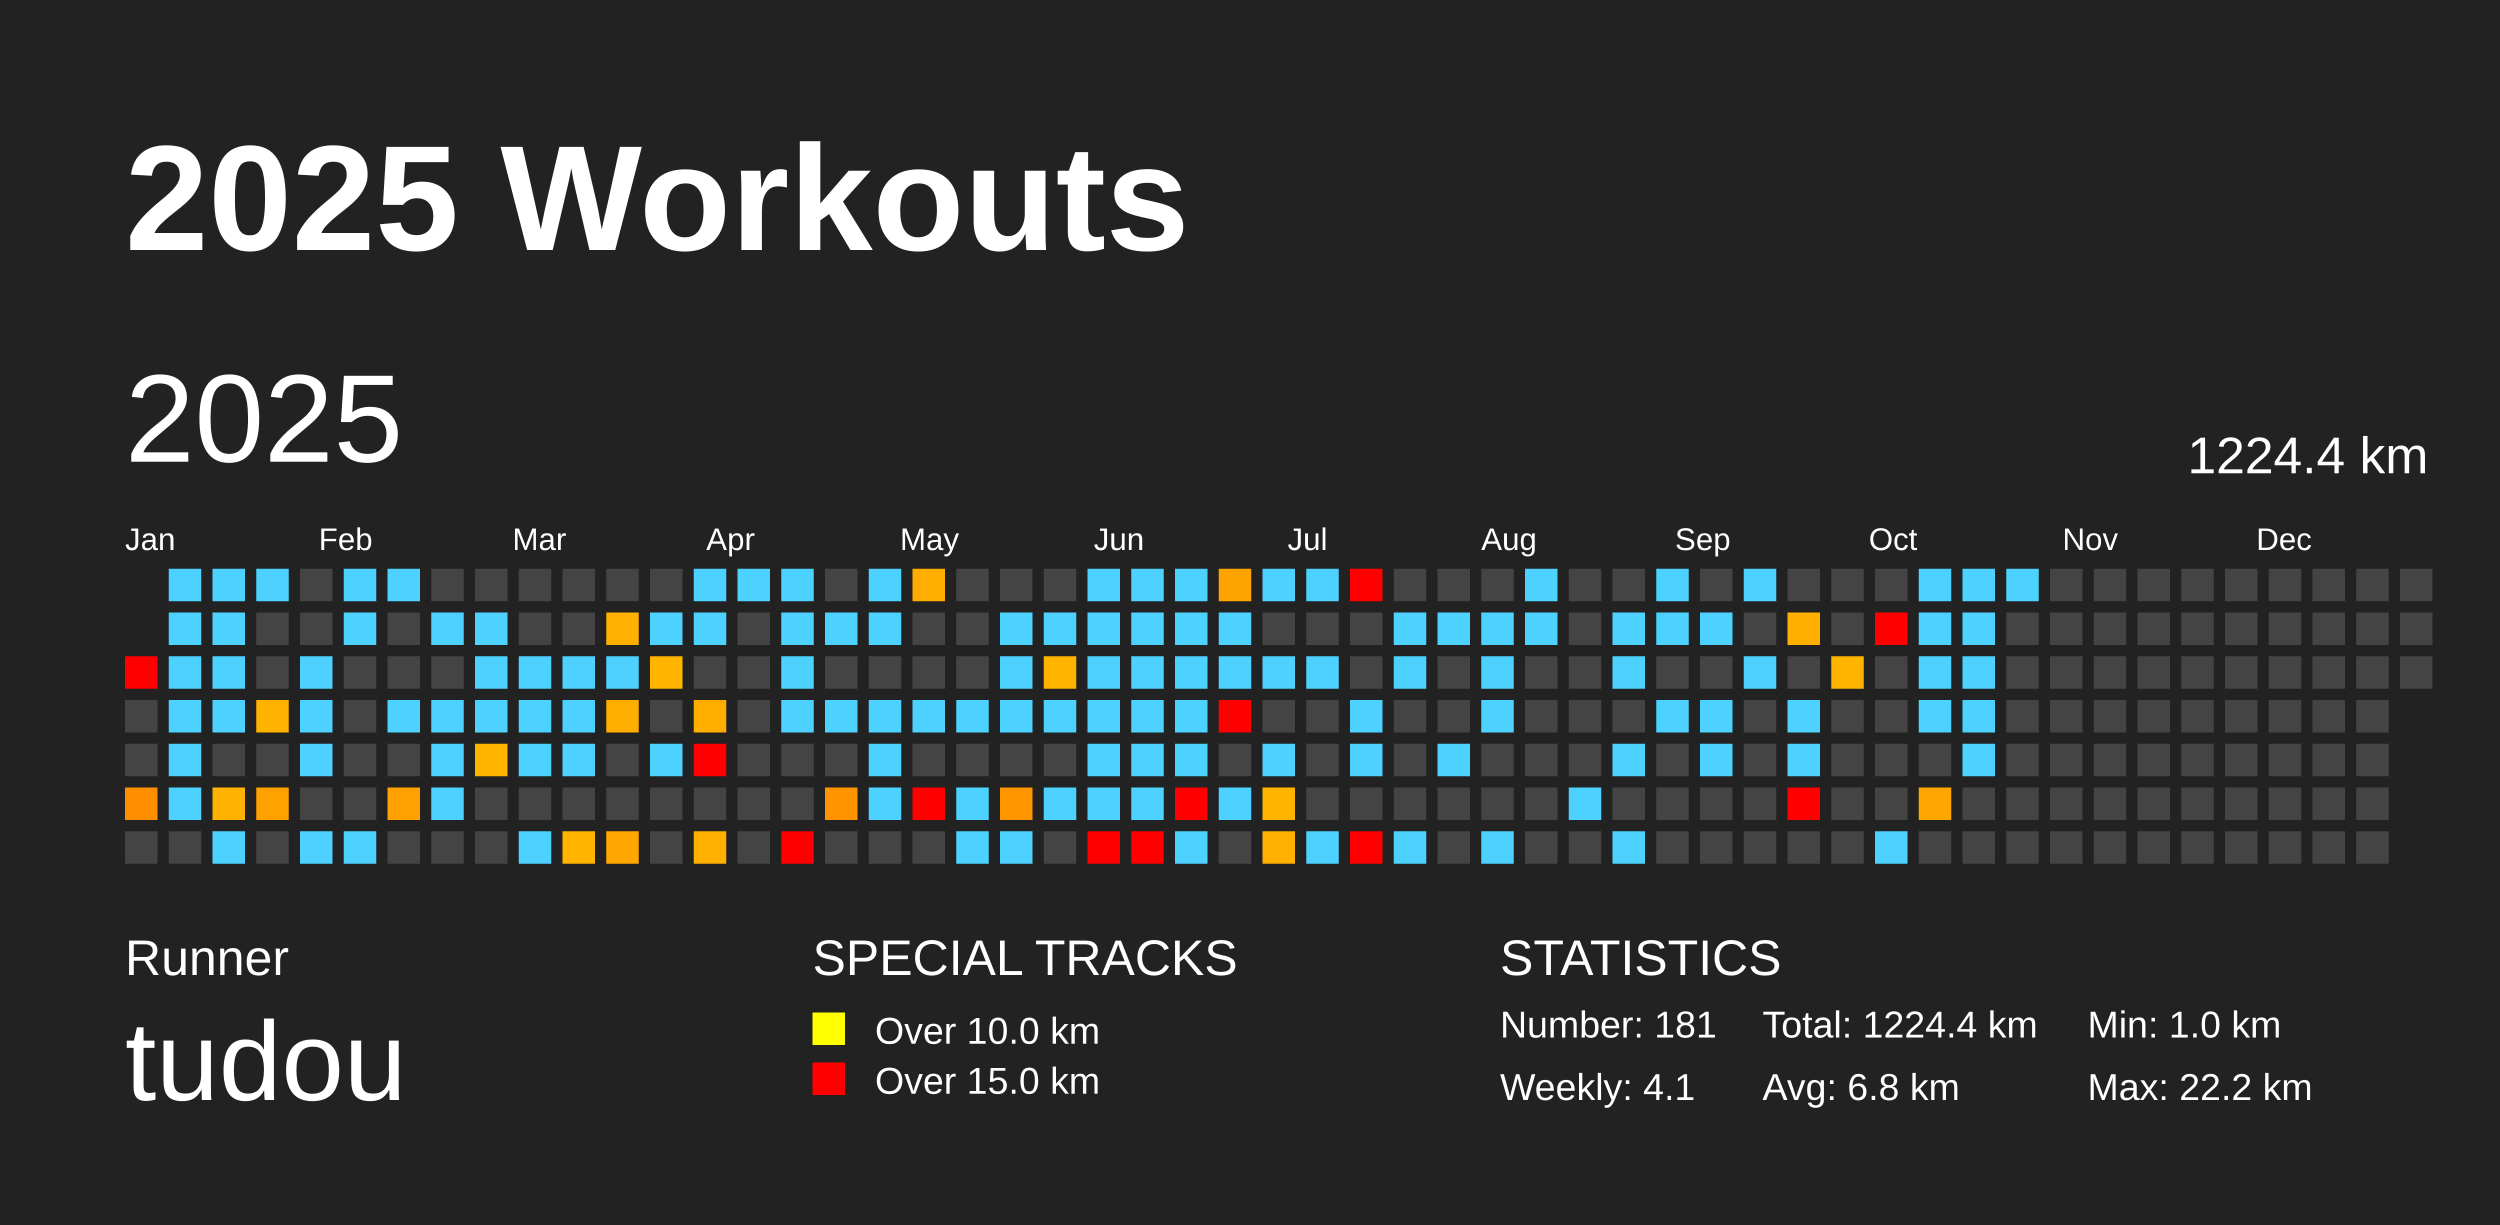
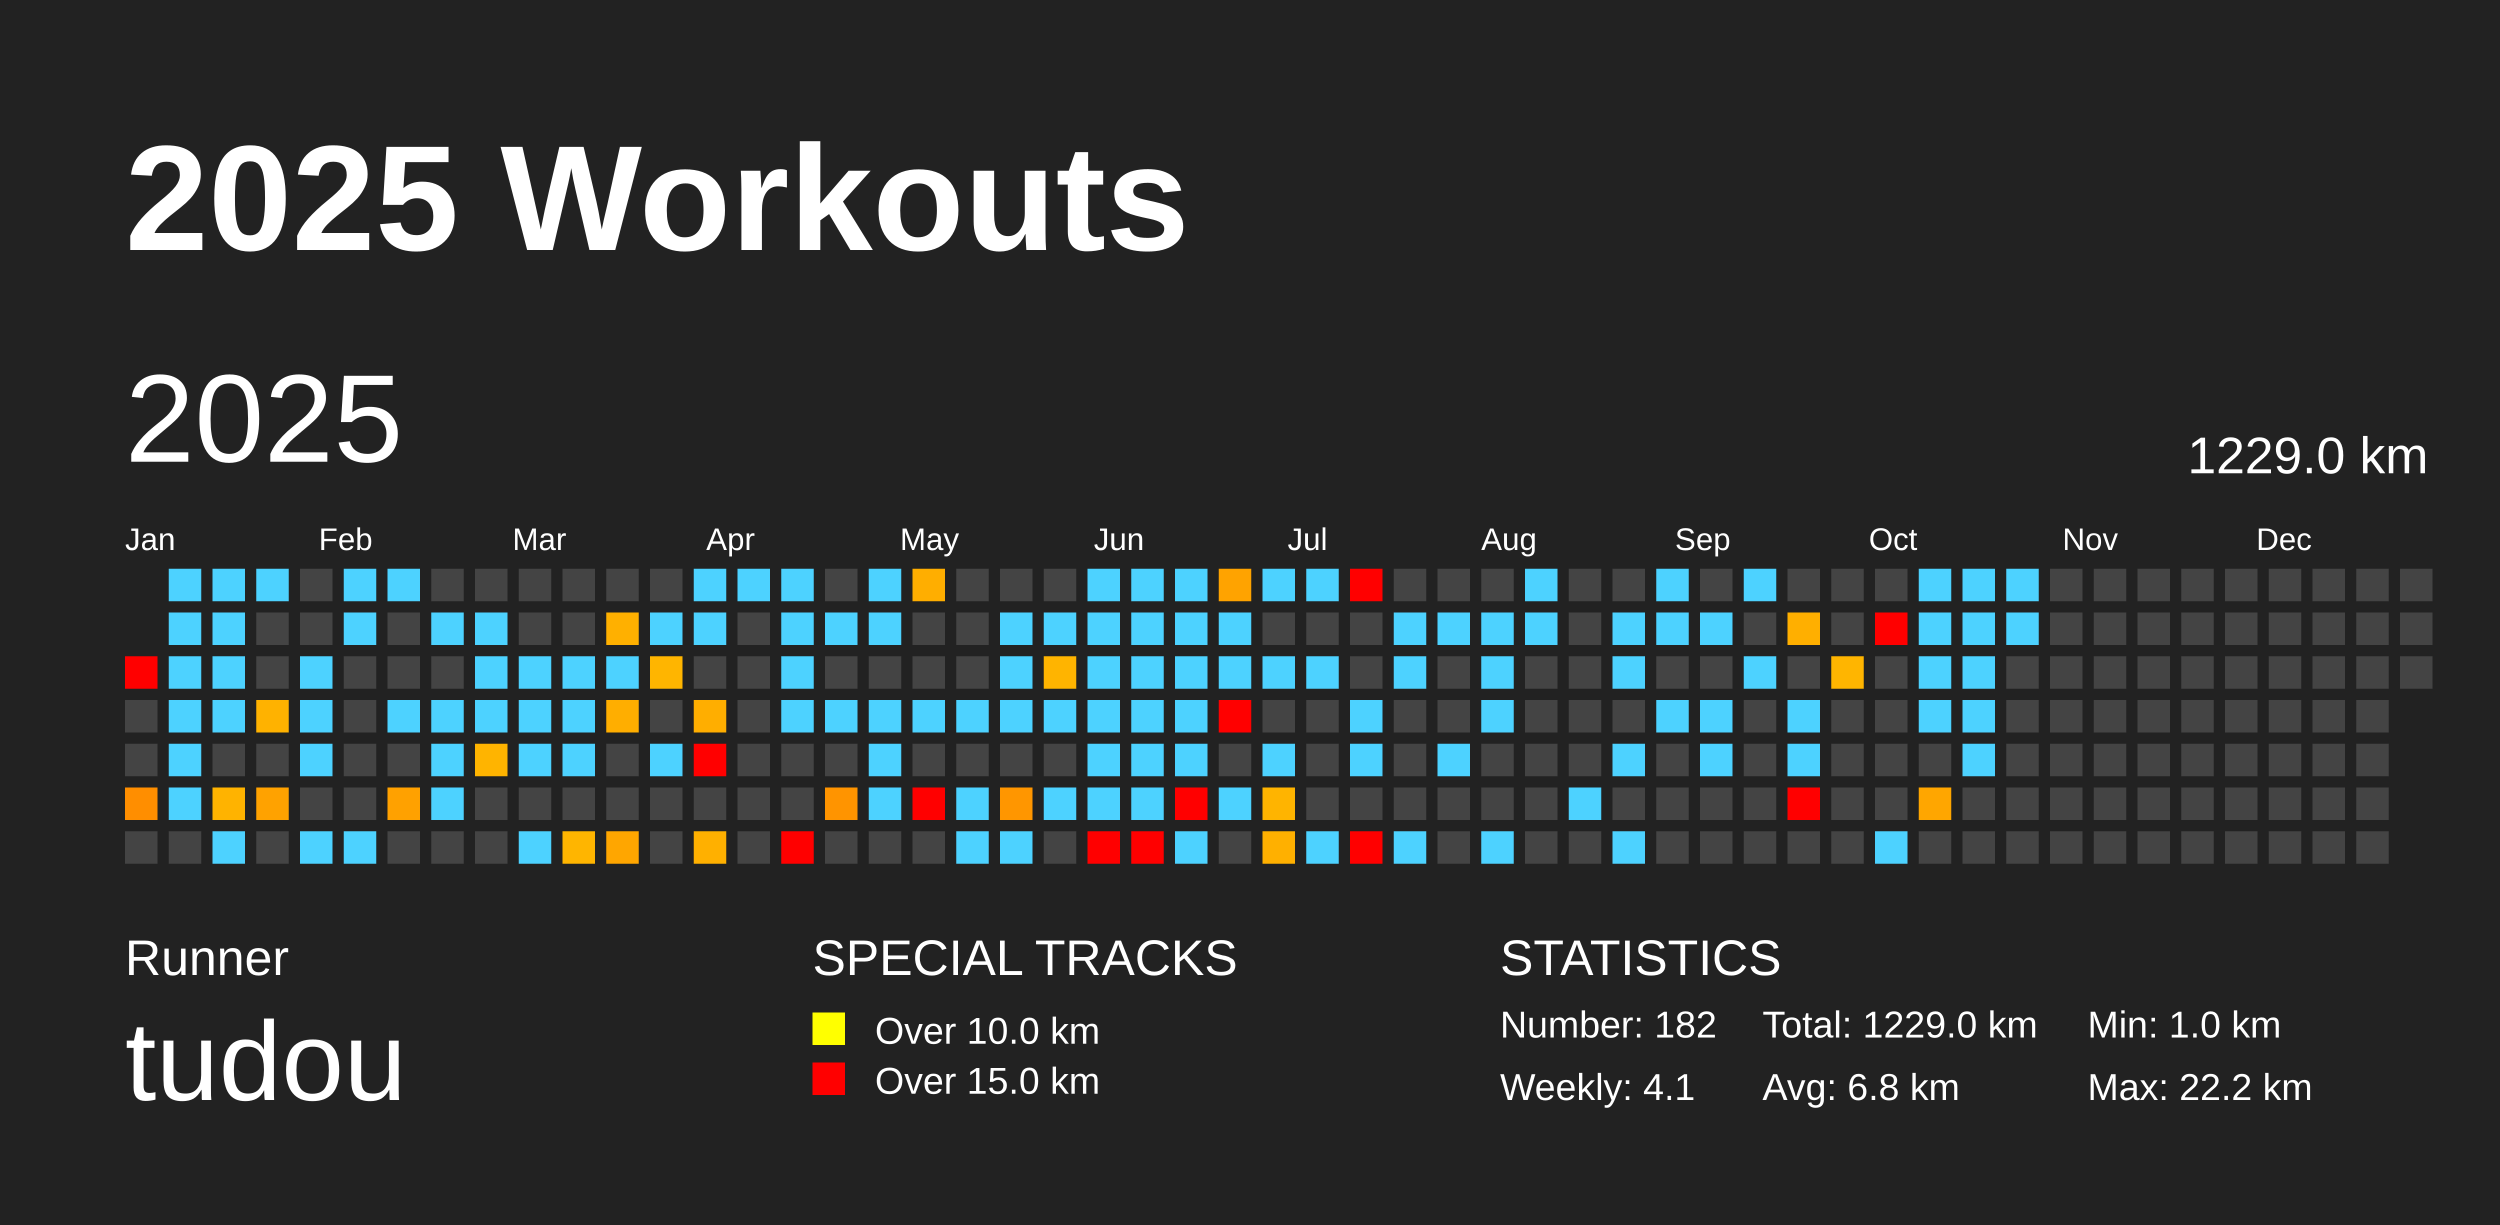
<svg xmlns="http://www.w3.org/2000/svg" baseProfile="full" height="98mm" version="1.1" viewBox="0,0,200,98" width="200mm">
  <defs />
  <rect fill="#222222" height="98" width="200" x="0" y="0" />
  <text fill="#FFFFFF" style="font-size:12px; font-family:Arial; font-weight:bold;" x="10" y="20">2025 Workouts</text>
  <text fill="#FFFFFF" style="font-size:4px; font-family:Arial" x="10" y="78">Runner</text>
  <text fill="#FFFFFF" style="font-size:9px; font-family:Arial" x="10" y="88">tudou</text>
  <text fill="#FFFFFF" style="font-size:4px; font-family:Arial" x="65" y="78">SPECIAL TRACKS</text>
  <rect fill="yellow" height="2.6" width="2.6" x="65" y="81" />
  <text fill="#FFFFFF" style="font-size:3px; font-family:Arial" x="70" y="83.5">Over 10.0 km</text>
  <rect fill="red" height="2.6" width="2.6" x="65" y="85" />
  <text fill="#FFFFFF" style="font-size:3px; font-family:Arial" x="70" y="87.5">Over 15.0 km</text>
  <text fill="#FFFFFF" style="font-size:4px; font-family:Arial" x="120" y="78">STATISTICS</text>
-   <text fill="#FFFFFF" style="font-size:3px; font-family:Arial" x="120" y="83">Number: 181</text>
+   <text fill="#FFFFFF" style="font-size:3px; font-family:Arial" x="120" y="83">Number: 182</text>
  <text fill="#FFFFFF" style="font-size:3px; font-family:Arial" x="120" y="88">Weekly: 4.1</text>
-   <text fill="#FFFFFF" style="font-size:3px; font-family:Arial" x="141" y="83">Total: 1224.4 km</text>
+   <text fill="#FFFFFF" style="font-size:3px; font-family:Arial" x="141" y="83">Total: 1229.0 km</text>
  <text fill="#FFFFFF" style="font-size:3px; font-family:Arial" x="141" y="88">Avg: 6.8 km</text>
  <text fill="#FFFFFF" style="font-size:3px; font-family:Arial" x="167" y="83">Min: 1.0 km</text>
  <text fill="#FFFFFF" style="font-size:3px; font-family:Arial" x="167" y="88">Max: 22.2 km</text>
  <text dominant-baseline="hanging" fill="#FFFFFF" style="font-size:10.0px; font-family:Arial;" x="10" y="30">2025</text>
-   <text dominant-baseline="hanging" fill="#FFFFFF" style="font-size:4.125px; font-family:Arial;" x="175" y="35">1224.4 km</text>
+   <text dominant-baseline="hanging" fill="#FFFFFF" style="font-size:4.125px; font-family:Arial;" x="175" y="35">1229.0 km</text>
  <text fill="#FFFFFF" style="font-size:2.5px; font-family:Arial" x="10.0" y="44">Jan</text>
  <text fill="#FFFFFF" style="font-size:2.5px; font-family:Arial" x="25.5" y="44">Feb</text>
  <text fill="#FFFFFF" style="font-size:2.5px; font-family:Arial" x="41.0" y="44">Mar</text>
  <text fill="#FFFFFF" style="font-size:2.5px; font-family:Arial" x="56.5" y="44">Apr</text>
  <text fill="#FFFFFF" style="font-size:2.5px; font-family:Arial" x="72.0" y="44">May</text>
  <text fill="#FFFFFF" style="font-size:2.5px; font-family:Arial" x="87.5" y="44">Jun</text>
  <text fill="#FFFFFF" style="font-size:2.5px; font-family:Arial" x="103.0" y="44">Jul</text>
  <text fill="#FFFFFF" style="font-size:2.5px; font-family:Arial" x="118.5" y="44">Aug</text>
  <text fill="#FFFFFF" style="font-size:2.5px; font-family:Arial" x="134.0" y="44">Sep</text>
  <text fill="#FFFFFF" style="font-size:2.5px; font-family:Arial" x="149.5" y="44">Oct</text>
  <text fill="#FFFFFF" style="font-size:2.5px; font-family:Arial" x="165.0" y="44">Nov</text>
  <text fill="#FFFFFF" style="font-size:2.5px; font-family:Arial" x="180.5" y="44">Dec</text>
  <rect fill="red" height="2.6" width="2.6" x="10.0" y="52.5" />
  <rect fill="#444444" height="2.6" width="2.6" x="10.0" y="56.0" />
  <rect fill="#444444" height="2.6" width="2.6" x="10.0" y="59.5" />
  <rect fill="#ff8e00" height="2.6" width="2.6" x="10.0" y="63.0" />
  <rect fill="#444444" height="2.6" width="2.6" x="10.0" y="66.5" />
  <rect fill="#4dd2ff" height="2.6" width="2.6" x="13.5" y="45.5" />
  <rect fill="#4dd2ff" height="2.6" width="2.6" x="13.5" y="49.0" />
  <rect fill="#4dd2ff" height="2.6" width="2.6" x="13.5" y="52.5" />
  <rect fill="#4dd2ff" height="2.6" width="2.6" x="13.5" y="56.0" />
  <rect fill="#4dd2ff" height="2.6" width="2.6" x="13.5" y="59.5" />
  <rect fill="#4dd2ff" height="2.6" width="2.6" x="13.5" y="63.0" />
  <rect fill="#444444" height="2.6" width="2.6" x="13.5" y="66.5" />
  <rect fill="#4dd2ff" height="2.6" width="2.6" x="17.0" y="45.5" />
  <rect fill="#4dd2ff" height="2.6" width="2.6" x="17.0" y="49.0" />
  <rect fill="#4dd2ff" height="2.6" width="2.6" x="17.0" y="52.5" />
  <rect fill="#4dd2ff" height="2.6" width="2.6" x="17.0" y="56.0" />
  <rect fill="#444444" height="2.6" width="2.6" x="17.0" y="59.5" />
  <rect fill="#ffb300" height="2.6" width="2.6" x="17.0" y="63.0" />
  <rect fill="#4dd2ff" height="2.6" width="2.6" x="17.0" y="66.5" />
  <rect fill="#4dd2ff" height="2.6" width="2.6" x="20.5" y="45.5" />
  <rect fill="#444444" height="2.6" width="2.6" x="20.5" y="49.0" />
  <rect fill="#444444" height="2.6" width="2.6" x="20.5" y="52.5" />
  <rect fill="#ffb200" height="2.6" width="2.6" x="20.5" y="56.0" />
  <rect fill="#444444" height="2.6" width="2.6" x="20.5" y="59.5" />
  <rect fill="#ffa200" height="2.6" width="2.6" x="20.5" y="63.0" />
  <rect fill="#444444" height="2.6" width="2.6" x="20.5" y="66.5" />
  <rect fill="#444444" height="2.6" width="2.6" x="24.0" y="45.5" />
  <rect fill="#444444" height="2.6" width="2.6" x="24.0" y="49.0" />
  <rect fill="#4dd2ff" height="2.6" width="2.6" x="24.0" y="52.5" />
  <rect fill="#4dd2ff" height="2.6" width="2.6" x="24.0" y="56.0" />
  <rect fill="#4dd2ff" height="2.6" width="2.6" x="24.0" y="59.5" />
  <rect fill="#444444" height="2.6" width="2.6" x="24.0" y="63.0" />
  <rect fill="#4dd2ff" height="2.6" width="2.6" x="24.0" y="66.5" />
  <rect fill="#4dd2ff" height="2.6" width="2.6" x="27.5" y="45.5" />
  <rect fill="#4dd2ff" height="2.6" width="2.6" x="27.5" y="49.0" />
  <rect fill="#444444" height="2.6" width="2.6" x="27.5" y="52.5" />
  <rect fill="#444444" height="2.6" width="2.6" x="27.5" y="56.0" />
  <rect fill="#444444" height="2.6" width="2.6" x="27.5" y="59.5" />
  <rect fill="#444444" height="2.6" width="2.6" x="27.5" y="63.0" />
  <rect fill="#4dd2ff" height="2.6" width="2.6" x="27.5" y="66.5" />
  <rect fill="#4dd2ff" height="2.6" width="2.6" x="31.0" y="45.5" />
  <rect fill="#444444" height="2.6" width="2.6" x="31.0" y="49.0" />
  <rect fill="#444444" height="2.6" width="2.6" x="31.0" y="52.5" />
  <rect fill="#4dd2ff" height="2.6" width="2.6" x="31.0" y="56.0" />
  <rect fill="#444444" height="2.6" width="2.6" x="31.0" y="59.5" />
  <rect fill="#ffa100" height="2.6" width="2.6" x="31.0" y="63.0" />
  <rect fill="#444444" height="2.6" width="2.6" x="31.0" y="66.5" />
  <rect fill="#444444" height="2.6" width="2.6" x="34.5" y="45.5" />
  <rect fill="#4dd2ff" height="2.6" width="2.6" x="34.5" y="49.0" />
  <rect fill="#444444" height="2.6" width="2.6" x="34.5" y="52.5" />
  <rect fill="#4dd2ff" height="2.6" width="2.6" x="34.5" y="56.0" />
  <rect fill="#4dd2ff" height="2.6" width="2.6" x="34.5" y="59.5" />
  <rect fill="#4dd2ff" height="2.6" width="2.6" x="34.5" y="63.0" />
  <rect fill="#444444" height="2.6" width="2.6" x="34.5" y="66.5" />
  <rect fill="#444444" height="2.6" width="2.6" x="38.0" y="45.5" />
  <rect fill="#4dd2ff" height="2.6" width="2.6" x="38.0" y="49.0" />
  <rect fill="#4dd2ff" height="2.6" width="2.6" x="38.0" y="52.5" />
  <rect fill="#4dd2ff" height="2.6" width="2.6" x="38.0" y="56.0" />
  <rect fill="#ffb400" height="2.6" width="2.6" x="38.0" y="59.5" />
  <rect fill="#444444" height="2.6" width="2.6" x="38.0" y="63.0" />
  <rect fill="#444444" height="2.6" width="2.6" x="38.0" y="66.5" />
  <rect fill="#444444" height="2.6" width="2.6" x="41.5" y="45.5" />
  <rect fill="#444444" height="2.6" width="2.6" x="41.5" y="49.0" />
  <rect fill="#4dd2ff" height="2.6" width="2.6" x="41.5" y="52.5" />
  <rect fill="#4dd2ff" height="2.6" width="2.6" x="41.5" y="56.0" />
  <rect fill="#4dd2ff" height="2.6" width="2.6" x="41.5" y="59.5" />
  <rect fill="#444444" height="2.6" width="2.6" x="41.5" y="63.0" />
  <rect fill="#4dd2ff" height="2.6" width="2.6" x="41.5" y="66.5" />
  <rect fill="#444444" height="2.6" width="2.6" x="45.0" y="45.5" />
  <rect fill="#444444" height="2.6" width="2.6" x="45.0" y="49.0" />
  <rect fill="#4dd2ff" height="2.6" width="2.6" x="45.0" y="52.5" />
  <rect fill="#4dd2ff" height="2.6" width="2.6" x="45.0" y="56.0" />
  <rect fill="#4dd2ff" height="2.6" width="2.6" x="45.0" y="59.5" />
  <rect fill="#444444" height="2.6" width="2.6" x="45.0" y="63.0" />
  <rect fill="#ffb500" height="2.6" width="2.6" x="45.0" y="66.5" />
  <rect fill="#444444" height="2.6" width="2.6" x="48.5" y="45.5" />
  <rect fill="#ffb000" height="2.6" width="2.6" x="48.5" y="49.0" />
  <rect fill="#4dd2ff" height="2.6" width="2.6" x="48.5" y="52.5" />
  <rect fill="#ffae00" height="2.6" width="2.6" x="48.5" y="56.0" />
  <rect fill="#444444" height="2.6" width="2.6" x="48.5" y="59.5" />
  <rect fill="#444444" height="2.6" width="2.6" x="48.5" y="63.0" />
  <rect fill="#ffa600" height="2.6" width="2.6" x="48.5" y="66.5" />
  <rect fill="#444444" height="2.6" width="2.6" x="52.0" y="45.5" />
  <rect fill="#4dd2ff" height="2.6" width="2.6" x="52.0" y="49.0" />
  <rect fill="#ffb500" height="2.6" width="2.6" x="52.0" y="52.5" />
  <rect fill="#444444" height="2.6" width="2.6" x="52.0" y="56.0" />
  <rect fill="#4dd2ff" height="2.6" width="2.6" x="52.0" y="59.5" />
  <rect fill="#444444" height="2.6" width="2.6" x="52.0" y="63.0" />
  <rect fill="#444444" height="2.6" width="2.6" x="52.0" y="66.5" />
  <rect fill="#4dd2ff" height="2.6" width="2.6" x="55.5" y="45.5" />
  <rect fill="#4dd2ff" height="2.6" width="2.6" x="55.5" y="49.0" />
  <rect fill="#444444" height="2.6" width="2.6" x="55.5" y="52.5" />
  <rect fill="#ffae00" height="2.6" width="2.6" x="55.5" y="56.0" />
  <rect fill="red" height="2.6" width="2.6" x="55.5" y="59.5" />
  <rect fill="#444444" height="2.6" width="2.6" x="55.5" y="63.0" />
  <rect fill="#ffb000" height="2.6" width="2.6" x="55.5" y="66.5" />
  <rect fill="#4dd2ff" height="2.6" width="2.6" x="59.0" y="45.5" />
  <rect fill="#444444" height="2.6" width="2.6" x="59.0" y="49.0" />
  <rect fill="#444444" height="2.6" width="2.6" x="59.0" y="52.5" />
  <rect fill="#444444" height="2.6" width="2.6" x="59.0" y="56.0" />
  <rect fill="#444444" height="2.6" width="2.6" x="59.0" y="59.5" />
  <rect fill="#444444" height="2.6" width="2.6" x="59.0" y="63.0" />
  <rect fill="#444444" height="2.6" width="2.6" x="59.0" y="66.5" />
  <rect fill="#4dd2ff" height="2.6" width="2.6" x="62.5" y="45.5" />
  <rect fill="#4dd2ff" height="2.6" width="2.6" x="62.5" y="49.0" />
  <rect fill="#4dd2ff" height="2.6" width="2.6" x="62.5" y="52.5" />
  <rect fill="#4dd2ff" height="2.6" width="2.6" x="62.5" y="56.0" />
  <rect fill="#444444" height="2.6" width="2.6" x="62.5" y="59.5" />
  <rect fill="#444444" height="2.6" width="2.6" x="62.5" y="63.0" />
  <rect fill="red" height="2.6" width="2.6" x="62.5" y="66.5" />
  <rect fill="#444444" height="2.6" width="2.6" x="66.0" y="45.5" />
  <rect fill="#4dd2ff" height="2.6" width="2.6" x="66.0" y="49.0" />
  <rect fill="#444444" height="2.6" width="2.6" x="66.0" y="52.5" />
  <rect fill="#4dd2ff" height="2.6" width="2.6" x="66.0" y="56.0" />
  <rect fill="#444444" height="2.6" width="2.6" x="66.0" y="59.5" />
  <rect fill="#ff9400" height="2.6" width="2.6" x="66.0" y="63.0" />
  <rect fill="#444444" height="2.6" width="2.6" x="66.0" y="66.5" />
  <rect fill="#4dd2ff" height="2.6" width="2.6" x="69.5" y="45.5" />
  <rect fill="#4dd2ff" height="2.6" width="2.6" x="69.5" y="49.0" />
  <rect fill="#444444" height="2.6" width="2.6" x="69.5" y="52.5" />
  <rect fill="#4dd2ff" height="2.6" width="2.6" x="69.5" y="56.0" />
  <rect fill="#4dd2ff" height="2.6" width="2.6" x="69.5" y="59.5" />
  <rect fill="#4dd2ff" height="2.6" width="2.6" x="69.5" y="63.0" />
  <rect fill="#444444" height="2.6" width="2.6" x="69.5" y="66.5" />
  <rect fill="#ffae00" height="2.6" width="2.6" x="73.0" y="45.5" />
  <rect fill="#444444" height="2.6" width="2.6" x="73.0" y="49.0" />
  <rect fill="#444444" height="2.6" width="2.6" x="73.0" y="52.5" />
  <rect fill="#4dd2ff" height="2.6" width="2.6" x="73.0" y="56.0" />
  <rect fill="#444444" height="2.6" width="2.6" x="73.0" y="59.5" />
  <rect fill="red" height="2.6" width="2.6" x="73.0" y="63.0" />
  <rect fill="#444444" height="2.6" width="2.6" x="73.0" y="66.5" />
  <rect fill="#444444" height="2.6" width="2.6" x="76.5" y="45.5" />
  <rect fill="#444444" height="2.6" width="2.6" x="76.5" y="49.0" />
  <rect fill="#444444" height="2.6" width="2.6" x="76.5" y="52.5" />
  <rect fill="#4dd2ff" height="2.6" width="2.6" x="76.5" y="56.0" />
  <rect fill="#444444" height="2.6" width="2.6" x="76.5" y="59.5" />
  <rect fill="#4dd2ff" height="2.6" width="2.6" x="76.5" y="63.0" />
  <rect fill="#4dd2ff" height="2.6" width="2.6" x="76.5" y="66.5" />
  <rect fill="#444444" height="2.6" width="2.6" x="80.0" y="45.5" />
  <rect fill="#4dd2ff" height="2.6" width="2.6" x="80.0" y="49.0" />
  <rect fill="#4dd2ff" height="2.6" width="2.6" x="80.0" y="52.5" />
  <rect fill="#4dd2ff" height="2.6" width="2.6" x="80.0" y="56.0" />
  <rect fill="#444444" height="2.6" width="2.6" x="80.0" y="59.5" />
  <rect fill="#ff9600" height="2.6" width="2.6" x="80.0" y="63.0" />
  <rect fill="#4dd2ff" height="2.6" width="2.6" x="80.0" y="66.5" />
  <rect fill="#444444" height="2.6" width="2.6" x="83.5" y="45.5" />
  <rect fill="#4dd2ff" height="2.6" width="2.6" x="83.5" y="49.0" />
  <rect fill="#ffb400" height="2.6" width="2.6" x="83.5" y="52.5" />
  <rect fill="#4dd2ff" height="2.6" width="2.6" x="83.5" y="56.0" />
  <rect fill="#444444" height="2.6" width="2.6" x="83.5" y="59.5" />
  <rect fill="#4dd2ff" height="2.6" width="2.6" x="83.5" y="63.0" />
  <rect fill="#444444" height="2.6" width="2.6" x="83.5" y="66.5" />
  <rect fill="#4dd2ff" height="2.6" width="2.6" x="87.0" y="45.5" />
  <rect fill="#4dd2ff" height="2.6" width="2.6" x="87.0" y="49.0" />
  <rect fill="#4dd2ff" height="2.6" width="2.6" x="87.0" y="52.5" />
  <rect fill="#4dd2ff" height="2.6" width="2.6" x="87.0" y="56.0" />
  <rect fill="#4dd2ff" height="2.6" width="2.6" x="87.0" y="59.5" />
  <rect fill="#4dd2ff" height="2.6" width="2.6" x="87.0" y="63.0" />
  <rect fill="red" height="2.6" width="2.6" x="87.0" y="66.5" />
  <rect fill="#4dd2ff" height="2.6" width="2.6" x="90.5" y="45.5" />
  <rect fill="#4dd2ff" height="2.6" width="2.6" x="90.5" y="49.0" />
  <rect fill="#4dd2ff" height="2.6" width="2.6" x="90.5" y="52.5" />
  <rect fill="#4dd2ff" height="2.6" width="2.6" x="90.5" y="56.0" />
  <rect fill="#4dd2ff" height="2.6" width="2.6" x="90.5" y="59.5" />
  <rect fill="#4dd2ff" height="2.6" width="2.6" x="90.5" y="63.0" />
  <rect fill="red" height="2.6" width="2.6" x="90.5" y="66.5" />
  <rect fill="#4dd2ff" height="2.6" width="2.6" x="94.0" y="45.5" />
  <rect fill="#4dd2ff" height="2.6" width="2.6" x="94.0" y="49.0" />
  <rect fill="#4dd2ff" height="2.6" width="2.6" x="94.0" y="52.5" />
  <rect fill="#4dd2ff" height="2.6" width="2.6" x="94.0" y="56.0" />
  <rect fill="#4dd2ff" height="2.6" width="2.6" x="94.0" y="59.5" />
  <rect fill="red" height="2.6" width="2.6" x="94.0" y="63.0" />
  <rect fill="#4dd2ff" height="2.6" width="2.6" x="94.0" y="66.5" />
  <rect fill="#ffa300" height="2.6" width="2.6" x="97.5" y="45.5" />
  <rect fill="#4dd2ff" height="2.6" width="2.6" x="97.5" y="49.0" />
  <rect fill="#4dd2ff" height="2.6" width="2.6" x="97.5" y="52.5" />
  <rect fill="red" height="2.6" width="2.6" x="97.5" y="56.0" />
  <rect fill="#444444" height="2.6" width="2.6" x="97.5" y="59.5" />
  <rect fill="#4dd2ff" height="2.6" width="2.6" x="97.5" y="63.0" />
  <rect fill="#444444" height="2.6" width="2.6" x="97.5" y="66.5" />
  <rect fill="#4dd2ff" height="2.6" width="2.6" x="101.0" y="45.5" />
  <rect fill="#444444" height="2.6" width="2.6" x="101.0" y="49.0" />
  <rect fill="#4dd2ff" height="2.6" width="2.6" x="101.0" y="52.5" />
  <rect fill="#444444" height="2.6" width="2.6" x="101.0" y="56.0" />
  <rect fill="#4dd2ff" height="2.6" width="2.6" x="101.0" y="59.5" />
  <rect fill="#ffb400" height="2.6" width="2.6" x="101.0" y="63.0" />
  <rect fill="#ffb000" height="2.6" width="2.6" x="101.0" y="66.5" />
  <rect fill="#4dd2ff" height="2.6" width="2.6" x="104.5" y="45.5" />
  <rect fill="#444444" height="2.6" width="2.6" x="104.5" y="49.0" />
  <rect fill="#4dd2ff" height="2.6" width="2.6" x="104.5" y="52.5" />
  <rect fill="#444444" height="2.6" width="2.6" x="104.5" y="56.0" />
  <rect fill="#444444" height="2.6" width="2.6" x="104.5" y="59.5" />
  <rect fill="#444444" height="2.6" width="2.6" x="104.5" y="63.0" />
  <rect fill="#4dd2ff" height="2.6" width="2.6" x="104.5" y="66.5" />
  <rect fill="red" height="2.6" width="2.6" x="108.0" y="45.5" />
  <rect fill="#444444" height="2.6" width="2.6" x="108.0" y="49.0" />
  <rect fill="#444444" height="2.6" width="2.6" x="108.0" y="52.5" />
  <rect fill="#4dd2ff" height="2.6" width="2.6" x="108.0" y="56.0" />
  <rect fill="#4dd2ff" height="2.6" width="2.6" x="108.0" y="59.5" />
  <rect fill="#444444" height="2.6" width="2.6" x="108.0" y="63.0" />
  <rect fill="red" height="2.6" width="2.6" x="108.0" y="66.5" />
  <rect fill="#444444" height="2.6" width="2.6" x="111.5" y="45.5" />
  <rect fill="#4dd2ff" height="2.6" width="2.6" x="111.5" y="49.0" />
  <rect fill="#4dd2ff" height="2.6" width="2.6" x="111.5" y="52.5" />
  <rect fill="#444444" height="2.6" width="2.6" x="111.5" y="56.0" />
  <rect fill="#444444" height="2.6" width="2.6" x="111.5" y="59.5" />
  <rect fill="#444444" height="2.6" width="2.6" x="111.5" y="63.0" />
  <rect fill="#4dd2ff" height="2.6" width="2.6" x="111.5" y="66.5" />
  <rect fill="#444444" height="2.6" width="2.6" x="115.0" y="45.5" />
  <rect fill="#4dd2ff" height="2.6" width="2.6" x="115.0" y="49.0" />
  <rect fill="#444444" height="2.6" width="2.6" x="115.0" y="52.5" />
  <rect fill="#444444" height="2.6" width="2.6" x="115.0" y="56.0" />
  <rect fill="#4dd2ff" height="2.6" width="2.6" x="115.0" y="59.5" />
  <rect fill="#444444" height="2.6" width="2.6" x="115.0" y="63.0" />
  <rect fill="#444444" height="2.6" width="2.6" x="115.0" y="66.5" />
  <rect fill="#444444" height="2.6" width="2.6" x="118.5" y="45.5" />
  <rect fill="#4dd2ff" height="2.6" width="2.6" x="118.5" y="49.0" />
  <rect fill="#4dd2ff" height="2.6" width="2.6" x="118.5" y="52.5" />
  <rect fill="#4dd2ff" height="2.6" width="2.6" x="118.5" y="56.0" />
  <rect fill="#444444" height="2.6" width="2.6" x="118.5" y="59.5" />
  <rect fill="#444444" height="2.6" width="2.6" x="118.5" y="63.0" />
  <rect fill="#4dd2ff" height="2.6" width="2.6" x="118.5" y="66.5" />
  <rect fill="#4dd2ff" height="2.6" width="2.6" x="122.0" y="45.5" />
  <rect fill="#4dd2ff" height="2.6" width="2.6" x="122.0" y="49.0" />
  <rect fill="#444444" height="2.6" width="2.6" x="122.0" y="52.5" />
  <rect fill="#444444" height="2.6" width="2.6" x="122.0" y="56.0" />
  <rect fill="#444444" height="2.6" width="2.6" x="122.0" y="59.5" />
  <rect fill="#444444" height="2.6" width="2.6" x="122.0" y="63.0" />
  <rect fill="#444444" height="2.6" width="2.6" x="122.0" y="66.5" />
  <rect fill="#444444" height="2.6" width="2.6" x="125.5" y="45.5" />
  <rect fill="#444444" height="2.6" width="2.6" x="125.5" y="49.0" />
  <rect fill="#444444" height="2.6" width="2.6" x="125.5" y="52.5" />
  <rect fill="#444444" height="2.6" width="2.6" x="125.5" y="56.0" />
  <rect fill="#444444" height="2.6" width="2.6" x="125.5" y="59.5" />
  <rect fill="#4dd2ff" height="2.6" width="2.6" x="125.5" y="63.0" />
  <rect fill="#444444" height="2.6" width="2.6" x="125.5" y="66.5" />
  <rect fill="#444444" height="2.6" width="2.6" x="129.0" y="45.5" />
  <rect fill="#4dd2ff" height="2.6" width="2.6" x="129.0" y="49.0" />
  <rect fill="#4dd2ff" height="2.6" width="2.6" x="129.0" y="52.5" />
  <rect fill="#444444" height="2.6" width="2.6" x="129.0" y="56.0" />
  <rect fill="#4dd2ff" height="2.6" width="2.6" x="129.0" y="59.5" />
  <rect fill="#444444" height="2.6" width="2.6" x="129.0" y="63.0" />
  <rect fill="#4dd2ff" height="2.6" width="2.6" x="129.0" y="66.5" />
  <rect fill="#4dd2ff" height="2.6" width="2.6" x="132.5" y="45.5" />
  <rect fill="#4dd2ff" height="2.6" width="2.6" x="132.5" y="49.0" />
  <rect fill="#444444" height="2.6" width="2.6" x="132.5" y="52.5" />
  <rect fill="#4dd2ff" height="2.6" width="2.6" x="132.5" y="56.0" />
  <rect fill="#444444" height="2.6" width="2.6" x="132.5" y="59.5" />
  <rect fill="#444444" height="2.6" width="2.6" x="132.5" y="63.0" />
  <rect fill="#444444" height="2.6" width="2.6" x="132.5" y="66.5" />
  <rect fill="#444444" height="2.6" width="2.6" x="136.0" y="45.5" />
  <rect fill="#4dd2ff" height="2.6" width="2.6" x="136.0" y="49.0" />
  <rect fill="#444444" height="2.6" width="2.6" x="136.0" y="52.5" />
  <rect fill="#4dd2ff" height="2.6" width="2.6" x="136.0" y="56.0" />
  <rect fill="#4dd2ff" height="2.6" width="2.6" x="136.0" y="59.5" />
  <rect fill="#444444" height="2.6" width="2.6" x="136.0" y="63.0" />
  <rect fill="#444444" height="2.6" width="2.6" x="136.0" y="66.5" />
  <rect fill="#4dd2ff" height="2.6" width="2.6" x="139.5" y="45.5" />
  <rect fill="#444444" height="2.6" width="2.6" x="139.5" y="49.0" />
  <rect fill="#4dd2ff" height="2.6" width="2.6" x="139.5" y="52.5" />
  <rect fill="#444444" height="2.6" width="2.6" x="139.5" y="56.0" />
  <rect fill="#444444" height="2.6" width="2.6" x="139.5" y="59.5" />
  <rect fill="#444444" height="2.6" width="2.6" x="139.5" y="63.0" />
  <rect fill="#444444" height="2.6" width="2.6" x="139.5" y="66.5" />
  <rect fill="#444444" height="2.6" width="2.6" x="143.0" y="45.5" />
  <rect fill="#ffaf00" height="2.6" width="2.6" x="143.0" y="49.0" />
  <rect fill="#444444" height="2.6" width="2.6" x="143.0" y="52.5" />
  <rect fill="#4dd2ff" height="2.6" width="2.6" x="143.0" y="56.0" />
  <rect fill="#4dd2ff" height="2.6" width="2.6" x="143.0" y="59.5" />
  <rect fill="red" height="2.6" width="2.6" x="143.0" y="63.0" />
  <rect fill="#444444" height="2.6" width="2.6" x="143.0" y="66.5" />
  <rect fill="#444444" height="2.6" width="2.6" x="146.5" y="45.5" />
  <rect fill="#444444" height="2.6" width="2.6" x="146.5" y="49.0" />
  <rect fill="#ffb500" height="2.6" width="2.6" x="146.5" y="52.5" />
  <rect fill="#444444" height="2.6" width="2.6" x="146.5" y="56.0" />
  <rect fill="#444444" height="2.6" width="2.6" x="146.5" y="59.5" />
  <rect fill="#444444" height="2.6" width="2.6" x="146.5" y="63.0" />
  <rect fill="#444444" height="2.6" width="2.6" x="146.5" y="66.5" />
  <rect fill="#444444" height="2.6" width="2.6" x="150.0" y="45.5" />
  <rect fill="red" height="2.6" width="2.6" x="150.0" y="49.0" />
  <rect fill="#444444" height="2.6" width="2.6" x="150.0" y="52.5" />
  <rect fill="#444444" height="2.6" width="2.6" x="150.0" y="56.0" />
  <rect fill="#444444" height="2.6" width="2.6" x="150.0" y="59.5" />
  <rect fill="#444444" height="2.6" width="2.6" x="150.0" y="63.0" />
  <rect fill="#4dd2ff" height="2.6" width="2.6" x="150.0" y="66.5" />
  <rect fill="#4dd2ff" height="2.6" width="2.6" x="153.5" y="45.5" />
  <rect fill="#4dd2ff" height="2.6" width="2.6" x="153.5" y="49.0" />
  <rect fill="#4dd2ff" height="2.6" width="2.6" x="153.5" y="52.5" />
  <rect fill="#4dd2ff" height="2.6" width="2.6" x="153.5" y="56.0" />
  <rect fill="#444444" height="2.6" width="2.6" x="153.5" y="59.5" />
  <rect fill="#ffa600" height="2.6" width="2.6" x="153.5" y="63.0" />
  <rect fill="#444444" height="2.6" width="2.6" x="153.5" y="66.5" />
  <rect fill="#4dd2ff" height="2.6" width="2.6" x="157.0" y="45.5" />
  <rect fill="#4dd2ff" height="2.6" width="2.6" x="157.0" y="49.0" />
  <rect fill="#4dd2ff" height="2.6" width="2.6" x="157.0" y="52.5" />
  <rect fill="#4dd2ff" height="2.6" width="2.6" x="157.0" y="56.0" />
  <rect fill="#4dd2ff" height="2.6" width="2.6" x="157.0" y="59.5" />
  <rect fill="#444444" height="2.6" width="2.6" x="157.0" y="63.0" />
  <rect fill="#444444" height="2.6" width="2.6" x="157.0" y="66.5" />
  <rect fill="#4dd2ff" height="2.6" width="2.6" x="160.5" y="45.5" />
-   <rect fill="#444444" height="2.6" width="2.6" x="160.5" y="49.0" />
+   <rect fill="#4dd2ff" height="2.6" width="2.6" x="160.5" y="49.0" />
  <rect fill="#444444" height="2.6" width="2.6" x="160.5" y="52.5" />
  <rect fill="#444444" height="2.6" width="2.6" x="160.5" y="56.0" />
  <rect fill="#444444" height="2.6" width="2.6" x="160.5" y="59.5" />
  <rect fill="#444444" height="2.6" width="2.6" x="160.5" y="63.0" />
  <rect fill="#444444" height="2.6" width="2.6" x="160.5" y="66.5" />
  <rect fill="#444444" height="2.6" width="2.6" x="164.0" y="45.5" />
  <rect fill="#444444" height="2.6" width="2.6" x="164.0" y="49.0" />
  <rect fill="#444444" height="2.6" width="2.6" x="164.0" y="52.5" />
  <rect fill="#444444" height="2.6" width="2.6" x="164.0" y="56.0" />
  <rect fill="#444444" height="2.6" width="2.6" x="164.0" y="59.5" />
  <rect fill="#444444" height="2.6" width="2.6" x="164.0" y="63.0" />
  <rect fill="#444444" height="2.6" width="2.6" x="164.0" y="66.5" />
  <rect fill="#444444" height="2.6" width="2.6" x="167.5" y="45.5" />
  <rect fill="#444444" height="2.6" width="2.6" x="167.5" y="49.0" />
  <rect fill="#444444" height="2.6" width="2.6" x="167.5" y="52.5" />
  <rect fill="#444444" height="2.6" width="2.6" x="167.5" y="56.0" />
  <rect fill="#444444" height="2.6" width="2.6" x="167.5" y="59.5" />
  <rect fill="#444444" height="2.6" width="2.6" x="167.5" y="63.0" />
  <rect fill="#444444" height="2.6" width="2.6" x="167.5" y="66.5" />
  <rect fill="#444444" height="2.6" width="2.6" x="171.0" y="45.5" />
  <rect fill="#444444" height="2.6" width="2.6" x="171.0" y="49.0" />
  <rect fill="#444444" height="2.6" width="2.6" x="171.0" y="52.5" />
  <rect fill="#444444" height="2.6" width="2.6" x="171.0" y="56.0" />
  <rect fill="#444444" height="2.6" width="2.6" x="171.0" y="59.5" />
  <rect fill="#444444" height="2.6" width="2.6" x="171.0" y="63.0" />
  <rect fill="#444444" height="2.6" width="2.6" x="171.0" y="66.5" />
  <rect fill="#444444" height="2.6" width="2.6" x="174.5" y="45.5" />
  <rect fill="#444444" height="2.6" width="2.6" x="174.5" y="49.0" />
  <rect fill="#444444" height="2.6" width="2.6" x="174.5" y="52.5" />
  <rect fill="#444444" height="2.6" width="2.6" x="174.5" y="56.0" />
  <rect fill="#444444" height="2.6" width="2.6" x="174.5" y="59.5" />
  <rect fill="#444444" height="2.6" width="2.6" x="174.5" y="63.0" />
  <rect fill="#444444" height="2.6" width="2.6" x="174.5" y="66.5" />
  <rect fill="#444444" height="2.6" width="2.6" x="178.0" y="45.5" />
  <rect fill="#444444" height="2.6" width="2.6" x="178.0" y="49.0" />
  <rect fill="#444444" height="2.6" width="2.6" x="178.0" y="52.5" />
  <rect fill="#444444" height="2.6" width="2.6" x="178.0" y="56.0" />
  <rect fill="#444444" height="2.6" width="2.6" x="178.0" y="59.5" />
  <rect fill="#444444" height="2.6" width="2.6" x="178.0" y="63.0" />
  <rect fill="#444444" height="2.6" width="2.6" x="178.0" y="66.5" />
  <rect fill="#444444" height="2.6" width="2.6" x="181.5" y="45.5" />
  <rect fill="#444444" height="2.6" width="2.6" x="181.5" y="49.0" />
  <rect fill="#444444" height="2.6" width="2.6" x="181.5" y="52.5" />
  <rect fill="#444444" height="2.6" width="2.6" x="181.5" y="56.0" />
  <rect fill="#444444" height="2.6" width="2.6" x="181.5" y="59.5" />
  <rect fill="#444444" height="2.6" width="2.6" x="181.5" y="63.0" />
  <rect fill="#444444" height="2.6" width="2.6" x="181.5" y="66.5" />
  <rect fill="#444444" height="2.6" width="2.6" x="185.0" y="45.5" />
  <rect fill="#444444" height="2.6" width="2.6" x="185.0" y="49.0" />
  <rect fill="#444444" height="2.6" width="2.6" x="185.0" y="52.5" />
  <rect fill="#444444" height="2.6" width="2.6" x="185.0" y="56.0" />
  <rect fill="#444444" height="2.6" width="2.6" x="185.0" y="59.5" />
  <rect fill="#444444" height="2.6" width="2.6" x="185.0" y="63.0" />
  <rect fill="#444444" height="2.6" width="2.6" x="185.0" y="66.5" />
  <rect fill="#444444" height="2.6" width="2.6" x="188.5" y="45.5" />
  <rect fill="#444444" height="2.6" width="2.6" x="188.5" y="49.0" />
  <rect fill="#444444" height="2.6" width="2.6" x="188.5" y="52.5" />
  <rect fill="#444444" height="2.6" width="2.6" x="188.5" y="56.0" />
  <rect fill="#444444" height="2.6" width="2.6" x="188.5" y="59.5" />
  <rect fill="#444444" height="2.6" width="2.6" x="188.5" y="63.0" />
  <rect fill="#444444" height="2.6" width="2.6" x="188.5" y="66.5" />
  <rect fill="#444444" height="2.6" width="2.6" x="192.0" y="45.5" />
  <rect fill="#444444" height="2.6" width="2.6" x="192.0" y="49.0" />
  <rect fill="#444444" height="2.6" width="2.6" x="192.0" y="52.5" />
</svg>
